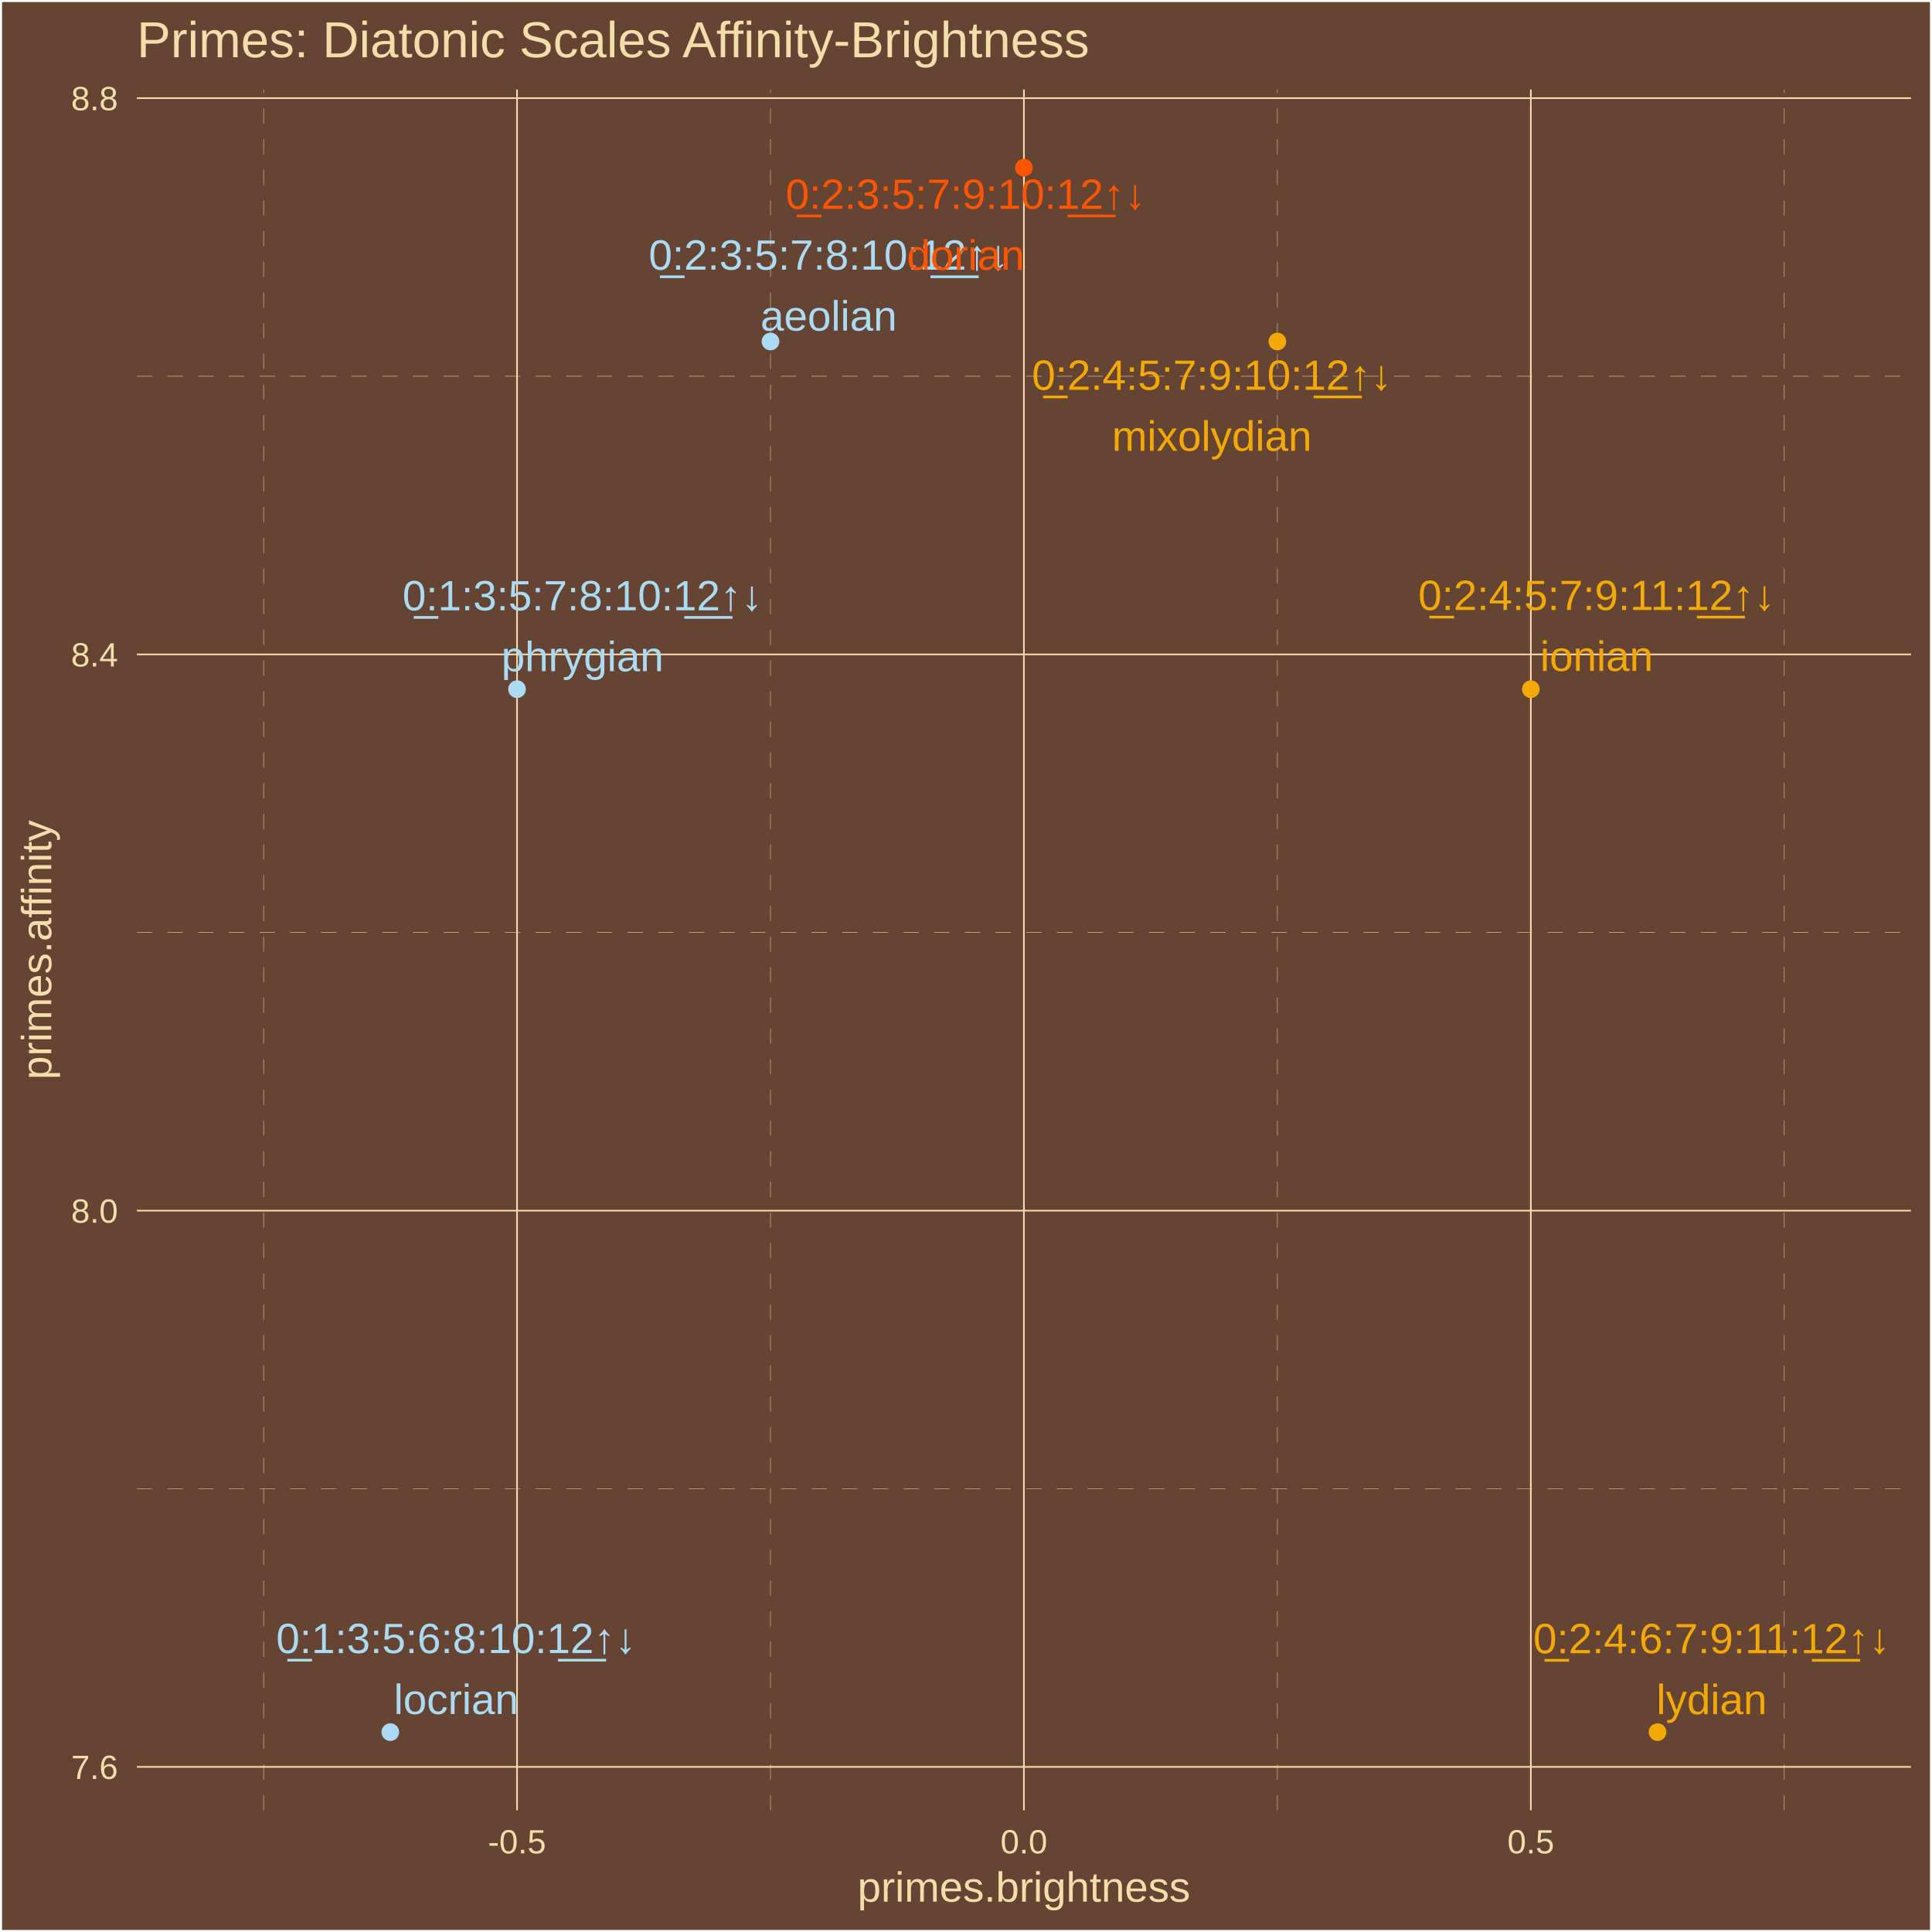
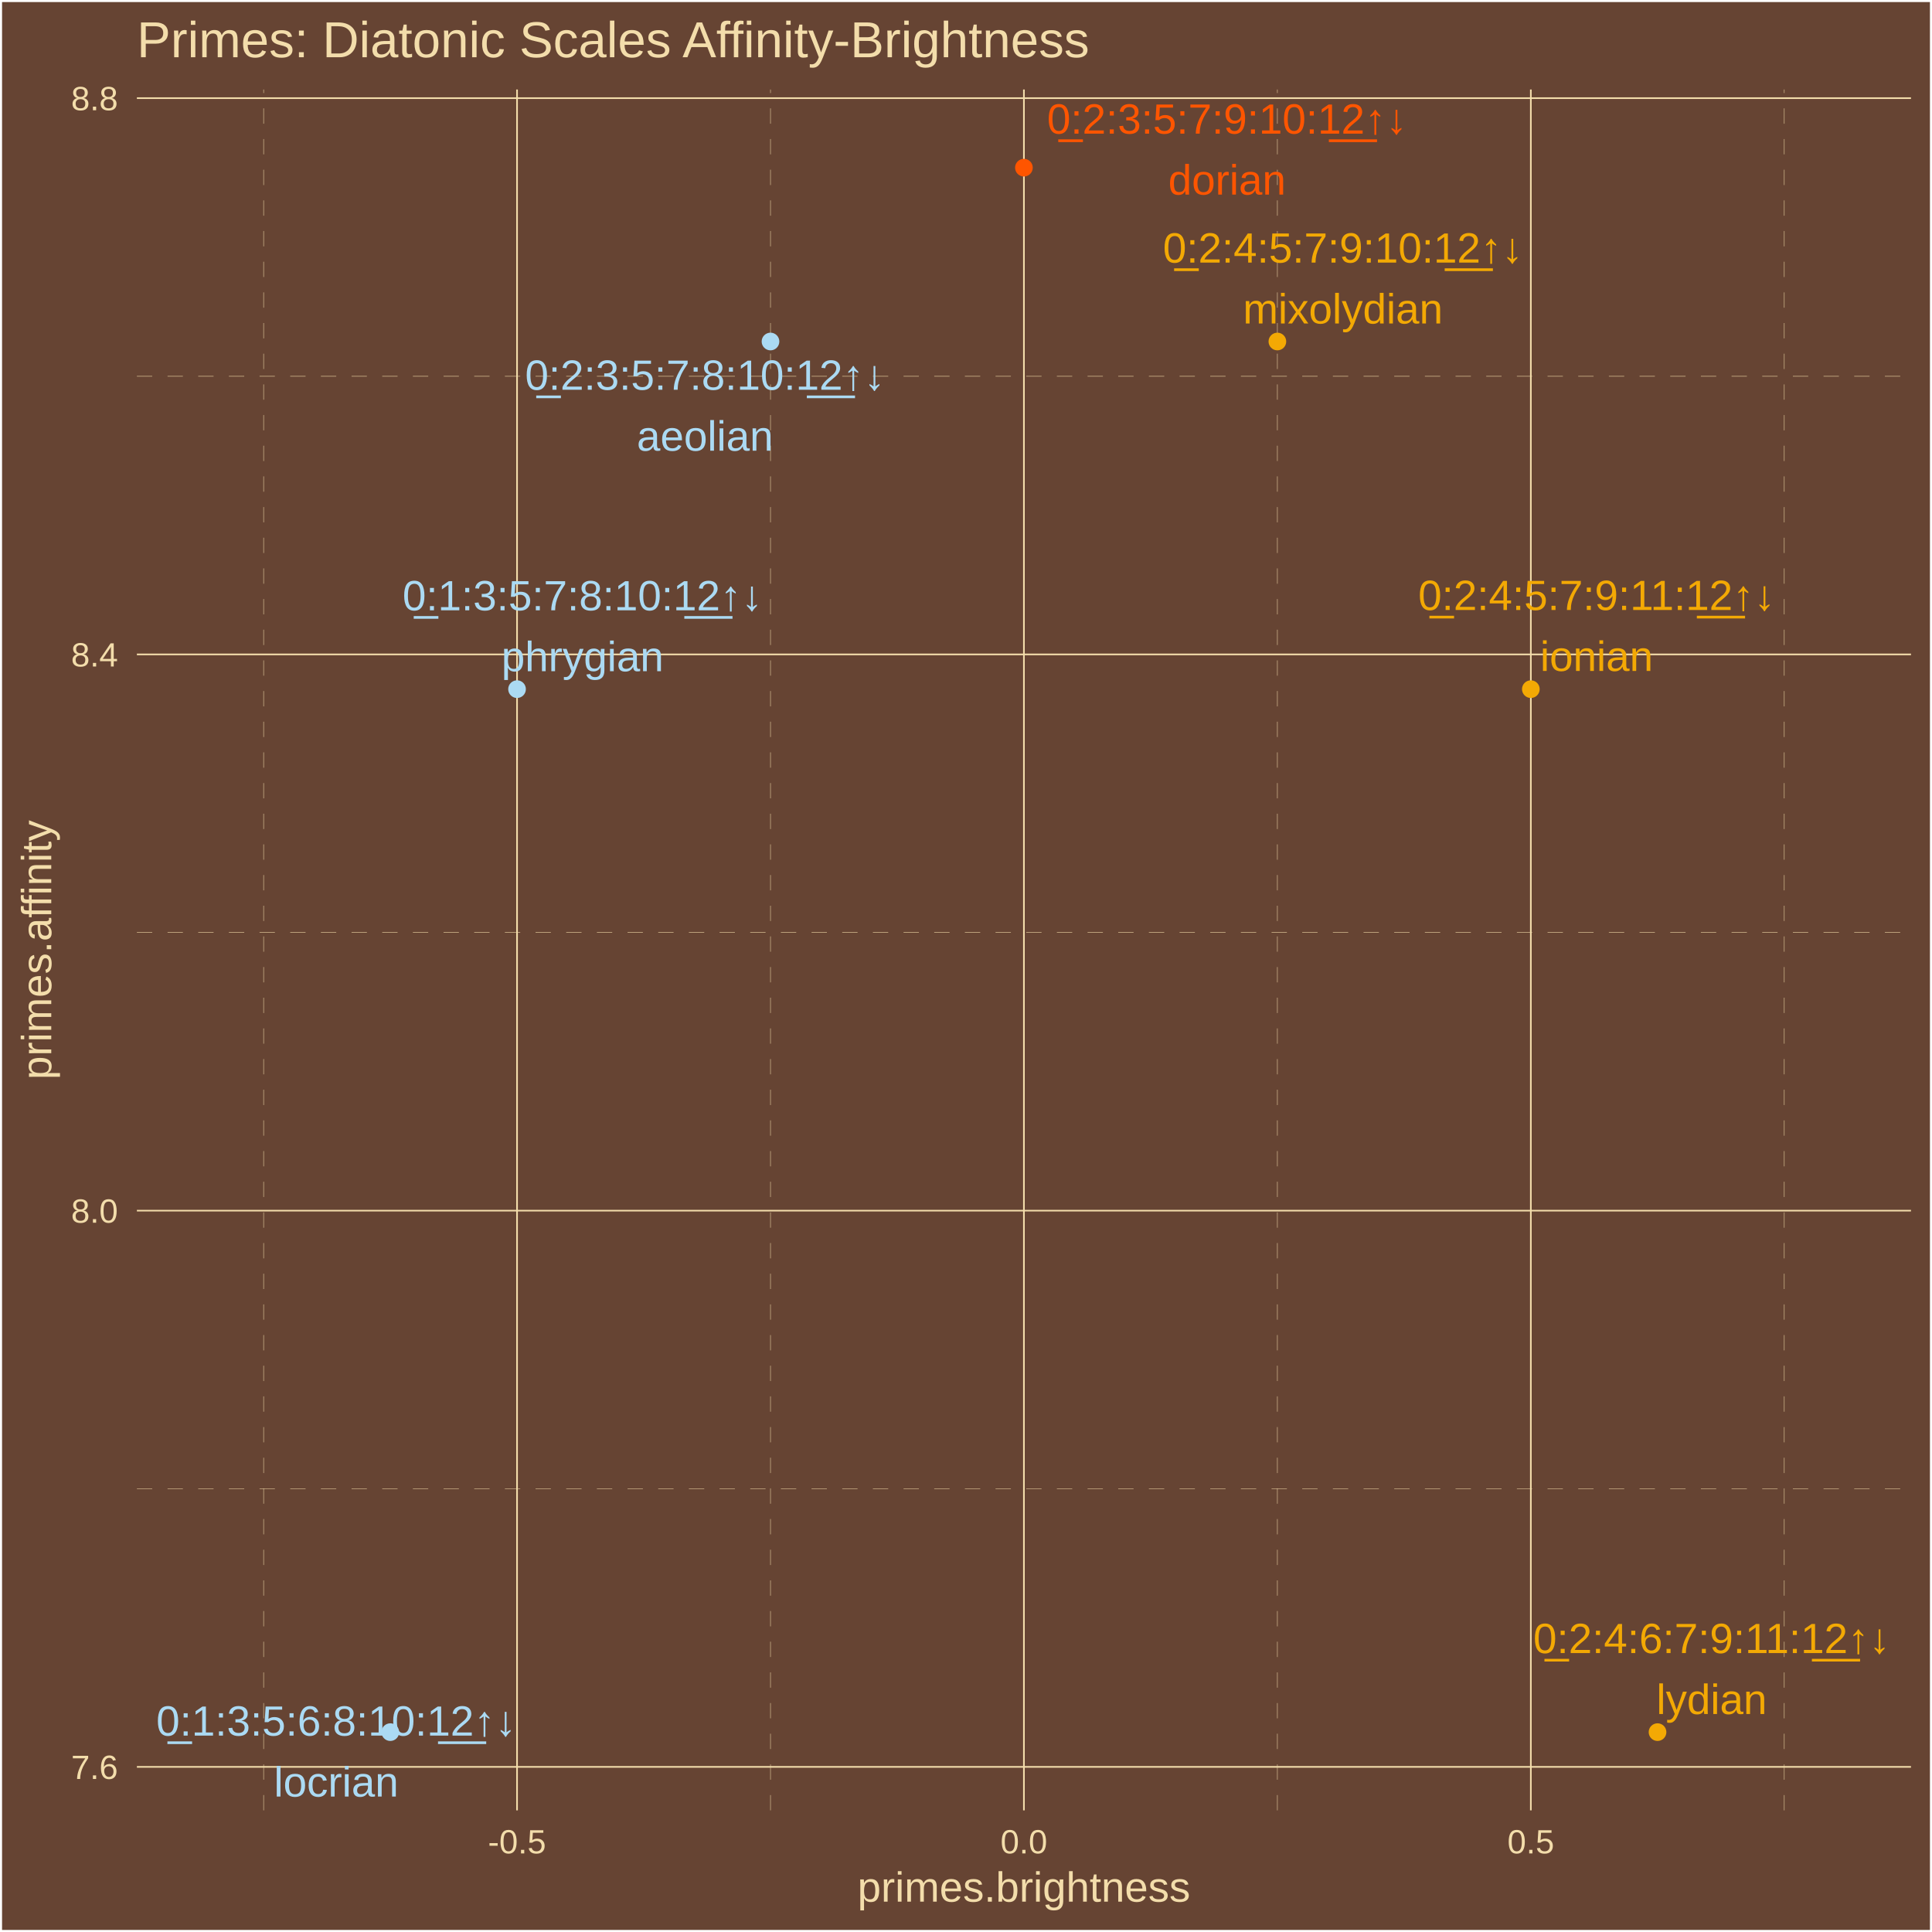
<svg xmlns="http://www.w3.org/2000/svg" class="svglite" width="504.00pt" height="504.00pt" viewBox="0 0 504.00 504.00">
  <defs>
    <style type="text/css">
    .svglite line, .svglite polyline, .svglite polygon, .svglite path, .svglite rect, .svglite circle {
      fill: none;
      stroke: #000000;
      stroke-linecap: round;
      stroke-linejoin: round;
      stroke-miterlimit: 10.00;
    }
    .svglite text {
      white-space: pre;
    }
  </style>
  </defs>
  <rect width="100%" height="100%" style="stroke: none; fill: #664433;" />
  <defs>
    <clipPath id="cpMC4wMHw1MDQuMDB8MC4wMHw1MDQuMDA=">
      <rect x="0.00" y="0.00" width="504.00" height="504.00" />
    </clipPath>
  </defs>
  <g clip-path="url(#cpMC4wMHw1MDQuMDB8MC4wMHw1MDQuMDA=)">
    <rect x="-0" y="0" width="504.00" height="504.00" style="stroke-width: 1.07; stroke: #FFFFFF; fill: #664433;" />
  </g>
  <defs>
    <clipPath id="cpMzUuNzF8NDk4LjUyfDIzLjM0fDQ3Mi4yNw==">
      <rect x="35.71" y="23.34" width="462.81" height="448.93" />
    </clipPath>
  </defs>
  <g clip-path="url(#cpMzUuNzF8NDk4LjUyfDIzLjM0fDQ3Mi4yNw==)">
    <rect x="35.71" y="23.34" width="462.81" height="448.93" style="stroke-width: 1.07; stroke: none; fill: #664433;" />
    <polyline points="35.71,388.38 498.52,388.38 " style="stroke-width: 0.11; stroke: #F3DDAB; stroke-dasharray: 4.00,4.00; stroke-linecap: butt;" />
    <polyline points="35.71,243.27 498.52,243.27 " style="stroke-width: 0.11; stroke: #F3DDAB; stroke-dasharray: 4.00,4.00; stroke-linecap: butt;" />
    <polyline points="35.71,98.16 498.52,98.16 " style="stroke-width: 0.11; stroke: #F3DDAB; stroke-dasharray: 4.00,4.00; stroke-linecap: butt;" />
    <polyline points="68.77,472.27 68.77,23.34 " style="stroke-width: 0.11; stroke: #F3DDAB; stroke-dasharray: 4.00,4.00; stroke-linecap: butt;" />
    <polyline points="201.00,472.27 201.00,23.34 " style="stroke-width: 0.11; stroke: #F3DDAB; stroke-dasharray: 4.00,4.00; stroke-linecap: butt;" />
    <polyline points="333.23,472.27 333.23,23.34 " style="stroke-width: 0.11; stroke: #F3DDAB; stroke-dasharray: 4.00,4.00; stroke-linecap: butt;" />
    <polyline points="465.46,472.27 465.46,23.34 " style="stroke-width: 0.11; stroke: #F3DDAB; stroke-dasharray: 4.00,4.00; stroke-linecap: butt;" />
    <polyline points="35.71,460.93 498.52,460.93 " style="stroke-width: 0.43; stroke: #F3DDAB; stroke-linecap: butt;" />
    <polyline points="35.71,315.82 498.52,315.82 " style="stroke-width: 0.43; stroke: #F3DDAB; stroke-linecap: butt;" />
    <polyline points="35.71,170.71 498.52,170.71 " style="stroke-width: 0.43; stroke: #F3DDAB; stroke-linecap: butt;" />
    <polyline points="35.71,25.60 498.52,25.60 " style="stroke-width: 0.43; stroke: #F3DDAB; stroke-linecap: butt;" />
    <polyline points="134.88,472.27 134.88,23.34 " style="stroke-width: 0.43; stroke: #F3DDAB; stroke-linecap: butt;" />
    <polyline points="267.11,472.27 267.11,23.34 " style="stroke-width: 0.43; stroke: #F3DDAB; stroke-linecap: butt;" />
    <polyline points="399.35,472.27 399.35,23.34 " style="stroke-width: 0.43; stroke: #F3DDAB; stroke-linecap: butt;" />
    <circle cx="101.82" cy="451.86" r="1.95" style="stroke-width: 0.71; stroke: #ABDAF3; fill: #ABDAF3;" />
    <circle cx="134.88" cy="179.78" r="1.95" style="stroke-width: 0.71; stroke: #ABDAF3; fill: #ABDAF3;" />
    <circle cx="201.00" cy="89.09" r="1.95" style="stroke-width: 0.71; stroke: #ABDAF3; fill: #ABDAF3;" />
    <circle cx="267.11" cy="43.74" r="1.95" style="stroke-width: 0.71; stroke: #FF5500; fill: #FF5500;" />
    <circle cx="333.23" cy="89.09" r="1.95" style="stroke-width: 0.71; stroke: #F3A904; fill: #F3A904;" />
    <circle cx="399.35" cy="179.78" r="1.95" style="stroke-width: 0.71; stroke: #F3A904; fill: #F3A904;" />
    <circle cx="432.40" cy="451.86" r="1.95" style="stroke-width: 0.71; stroke: #F3A904; fill: #F3A904;" />
-     <text x="118.99" y="431.24" text-anchor="middle" style="font-size: 11.04px;fill: #ABDAF3; font-family: &quot;Arial&quot;;" textLength="96.80px" lengthAdjust="spacingAndGlyphs">0̲:1:3:5:6:8:10:1̲2̲↑↓</text>
-     <text x="118.99" y="447.14" text-anchor="middle" style="font-size: 11.04px;fill: #ABDAF3; font-family: &quot;Arial&quot;;" textLength="32.49px" lengthAdjust="spacingAndGlyphs">locrian</text>
-     <text x="151.95" y="159.21" text-anchor="middle" style="font-size: 11.04px;fill: #ABDAF3; font-family: &quot;Arial&quot;;" textLength="96.80px" lengthAdjust="spacingAndGlyphs">0̲:1:3:5:7:8:10:1̲2̲↑↓</text>
-     <text x="151.95" y="175.10" text-anchor="middle" style="font-size: 11.04px;fill: #ABDAF3; font-family: &quot;Arial&quot;;" textLength="42.31px" lengthAdjust="spacingAndGlyphs">phrygian</text>
-     <text x="216.18" y="70.34" text-anchor="middle" style="font-size: 11.04px;fill: #ABDAF3; font-family: &quot;Arial&quot;;" textLength="96.80px" lengthAdjust="spacingAndGlyphs">0̲:2:3:5:7:8:10:1̲2̲↑↓</text>
-     <text x="216.18" y="86.24" text-anchor="middle" style="font-size: 11.04px;fill: #ABDAF3; font-family: &quot;Arial&quot;;" textLength="35.57px" lengthAdjust="spacingAndGlyphs">aeolian</text>
-     <text x="251.91" y="54.48" text-anchor="middle" style="font-size: 11.04px;fill: #FF5500; font-family: &quot;Arial&quot;;" textLength="96.80px" lengthAdjust="spacingAndGlyphs">0̲:2:3:5:7:9:10:1̲2̲↑↓</text>
-     <text x="251.91" y="70.38" text-anchor="middle" style="font-size: 11.04px;fill: #FF5500; font-family: &quot;Arial&quot;;" textLength="30.66px" lengthAdjust="spacingAndGlyphs">dorian</text>
-     <text x="316.14" y="101.69" text-anchor="middle" style="font-size: 11.04px;fill: #F3A904; font-family: &quot;Arial&quot;;" textLength="96.80px" lengthAdjust="spacingAndGlyphs">0̲:2:4:5:7:9:10:1̲2̲↑↓</text>
-     <text x="316.14" y="117.59" text-anchor="middle" style="font-size: 11.04px;fill: #F3A904; font-family: &quot;Arial&quot;;" textLength="52.10px" lengthAdjust="spacingAndGlyphs">mixolydian</text>
+     <text x="87.71" y="452.77" text-anchor="middle" style="font-size: 11.04px;fill: #ABDAF3; font-family: &quot;Arial&quot;;" textLength="96.80px" lengthAdjust="spacingAndGlyphs">0̲:1:3:5:6:8:10:1̲2̲↑↓</text>
+     <text x="87.71" y="468.67" text-anchor="middle" style="font-size: 11.04px;fill: #ABDAF3; font-family: &quot;Arial&quot;;" textLength="32.49px" lengthAdjust="spacingAndGlyphs">locrian</text>
+     <text x="151.96" y="159.21" text-anchor="middle" style="font-size: 11.04px;fill: #ABDAF3; font-family: &quot;Arial&quot;;" textLength="96.80px" lengthAdjust="spacingAndGlyphs">0̲:1:3:5:7:8:10:1̲2̲↑↓</text>
+     <text x="151.96" y="175.10" text-anchor="middle" style="font-size: 11.04px;fill: #ABDAF3; font-family: &quot;Arial&quot;;" textLength="42.31px" lengthAdjust="spacingAndGlyphs">phrygian</text>
+     <text x="183.92" y="101.68" text-anchor="middle" style="font-size: 11.04px;fill: #ABDAF3; font-family: &quot;Arial&quot;;" textLength="96.80px" lengthAdjust="spacingAndGlyphs">0̲:2:3:5:7:8:10:1̲2̲↑↓</text>
+     <text x="183.92" y="117.58" text-anchor="middle" style="font-size: 11.04px;fill: #ABDAF3; font-family: &quot;Arial&quot;;" textLength="35.57px" lengthAdjust="spacingAndGlyphs">aeolian</text>
+     <text x="320.10" y="34.86" text-anchor="middle" style="font-size: 11.04px;fill: #FF5500; font-family: &quot;Arial&quot;;" textLength="96.80px" lengthAdjust="spacingAndGlyphs">0̲:2:3:5:7:9:10:1̲2̲↑↓</text>
+     <text x="320.10" y="50.76" text-anchor="middle" style="font-size: 11.04px;fill: #FF5500; font-family: &quot;Arial&quot;;" textLength="30.66px" lengthAdjust="spacingAndGlyphs">dorian</text>
+     <text x="350.32" y="68.50" text-anchor="middle" style="font-size: 11.04px;fill: #F3A904; font-family: &quot;Arial&quot;;" textLength="96.80px" lengthAdjust="spacingAndGlyphs">0̲:2:4:5:7:9:10:1̲2̲↑↓</text>
+     <text x="350.32" y="84.39" text-anchor="middle" style="font-size: 11.04px;fill: #F3A904; font-family: &quot;Arial&quot;;" textLength="52.10px" lengthAdjust="spacingAndGlyphs">mixolydian</text>
    <text x="416.51" y="159.13" text-anchor="middle" style="font-size: 11.04px;fill: #F3A904; font-family: &quot;Arial&quot;;" textLength="96.80px" lengthAdjust="spacingAndGlyphs">0̲:2:4:5:7:9:11:1̲2̲↑↓</text>
    <text x="416.51" y="175.03" text-anchor="middle" style="font-size: 11.04px;fill: #F3A904; font-family: &quot;Arial&quot;;" textLength="29.43px" lengthAdjust="spacingAndGlyphs">ionian</text>
-     <text x="446.52" y="431.27" text-anchor="middle" style="font-size: 11.04px;fill: #F3A904; font-family: &quot;Arial&quot;;" textLength="96.80px" lengthAdjust="spacingAndGlyphs">0̲:2:4:6:7:9:11:1̲2̲↑↓</text>
-     <text x="446.52" y="447.17" text-anchor="middle" style="font-size: 11.04px;fill: #F3A904; font-family: &quot;Arial&quot;;" textLength="28.81px" lengthAdjust="spacingAndGlyphs">lydian</text>
+     <text x="446.52" y="431.24" text-anchor="middle" style="font-size: 11.04px;fill: #F3A904; font-family: &quot;Arial&quot;;" textLength="96.80px" lengthAdjust="spacingAndGlyphs">0̲:2:4:6:7:9:11:1̲2̲↑↓</text>
+     <text x="446.52" y="447.14" text-anchor="middle" style="font-size: 11.04px;fill: #F3A904; font-family: &quot;Arial&quot;;" textLength="28.81px" lengthAdjust="spacingAndGlyphs">lydian</text>
  </g>
  <g clip-path="url(#cpMC4wMHw1MDQuMDB8MC4wMHw1MDQuMDA=)">
    <text x="30.78" y="464.08" text-anchor="end" style="font-size: 8.80px;fill: #F3DDAB; font-family: &quot;Arial&quot;;" textLength="12.23px" lengthAdjust="spacingAndGlyphs">7.6</text>
    <text x="30.78" y="318.97" text-anchor="end" style="font-size: 8.80px;fill: #F3DDAB; font-family: &quot;Arial&quot;;" textLength="12.23px" lengthAdjust="spacingAndGlyphs">8.0</text>
    <text x="30.78" y="173.87" text-anchor="end" style="font-size: 8.80px;fill: #F3DDAB; font-family: &quot;Arial&quot;;" textLength="12.23px" lengthAdjust="spacingAndGlyphs">8.4</text>
    <text x="30.78" y="28.76" text-anchor="end" style="font-size: 8.80px;fill: #F3DDAB; font-family: &quot;Arial&quot;;" textLength="12.23px" lengthAdjust="spacingAndGlyphs">8.8</text>
    <text x="134.88" y="483.50" text-anchor="middle" style="font-size: 8.80px;fill: #F3DDAB; font-family: &quot;Arial&quot;;" textLength="15.16px" lengthAdjust="spacingAndGlyphs">-0.5</text>
    <text x="267.11" y="483.50" text-anchor="middle" style="font-size: 8.80px;fill: #F3DDAB; font-family: &quot;Arial&quot;;" textLength="12.23px" lengthAdjust="spacingAndGlyphs">0.0</text>
    <text x="399.35" y="483.50" text-anchor="middle" style="font-size: 8.80px;fill: #F3DDAB; font-family: &quot;Arial&quot;;" textLength="12.23px" lengthAdjust="spacingAndGlyphs">0.5</text>
    <text x="267.11" y="496.09" text-anchor="middle" style="font-size: 11.00px;fill: #F3DDAB; font-family: &quot;Arial&quot;;" textLength="86.82px" lengthAdjust="spacingAndGlyphs">primes.brightness</text>
    <text transform="translate(13.37,247.80) rotate(-90)" text-anchor="middle" style="font-size: 11.00px;fill: #F3DDAB; font-family: &quot;Arial&quot;;" textLength="67.85px" lengthAdjust="spacingAndGlyphs">primes.affinity</text>
    <text x="35.71" y="14.94" style="font-size: 13.20px;fill: #F3DDAB; font-family: &quot;Arial&quot;;" textLength="249.25px" lengthAdjust="spacingAndGlyphs">Primes: Diatonic Scales Affinity-Brightness</text>
  </g>
</svg>
